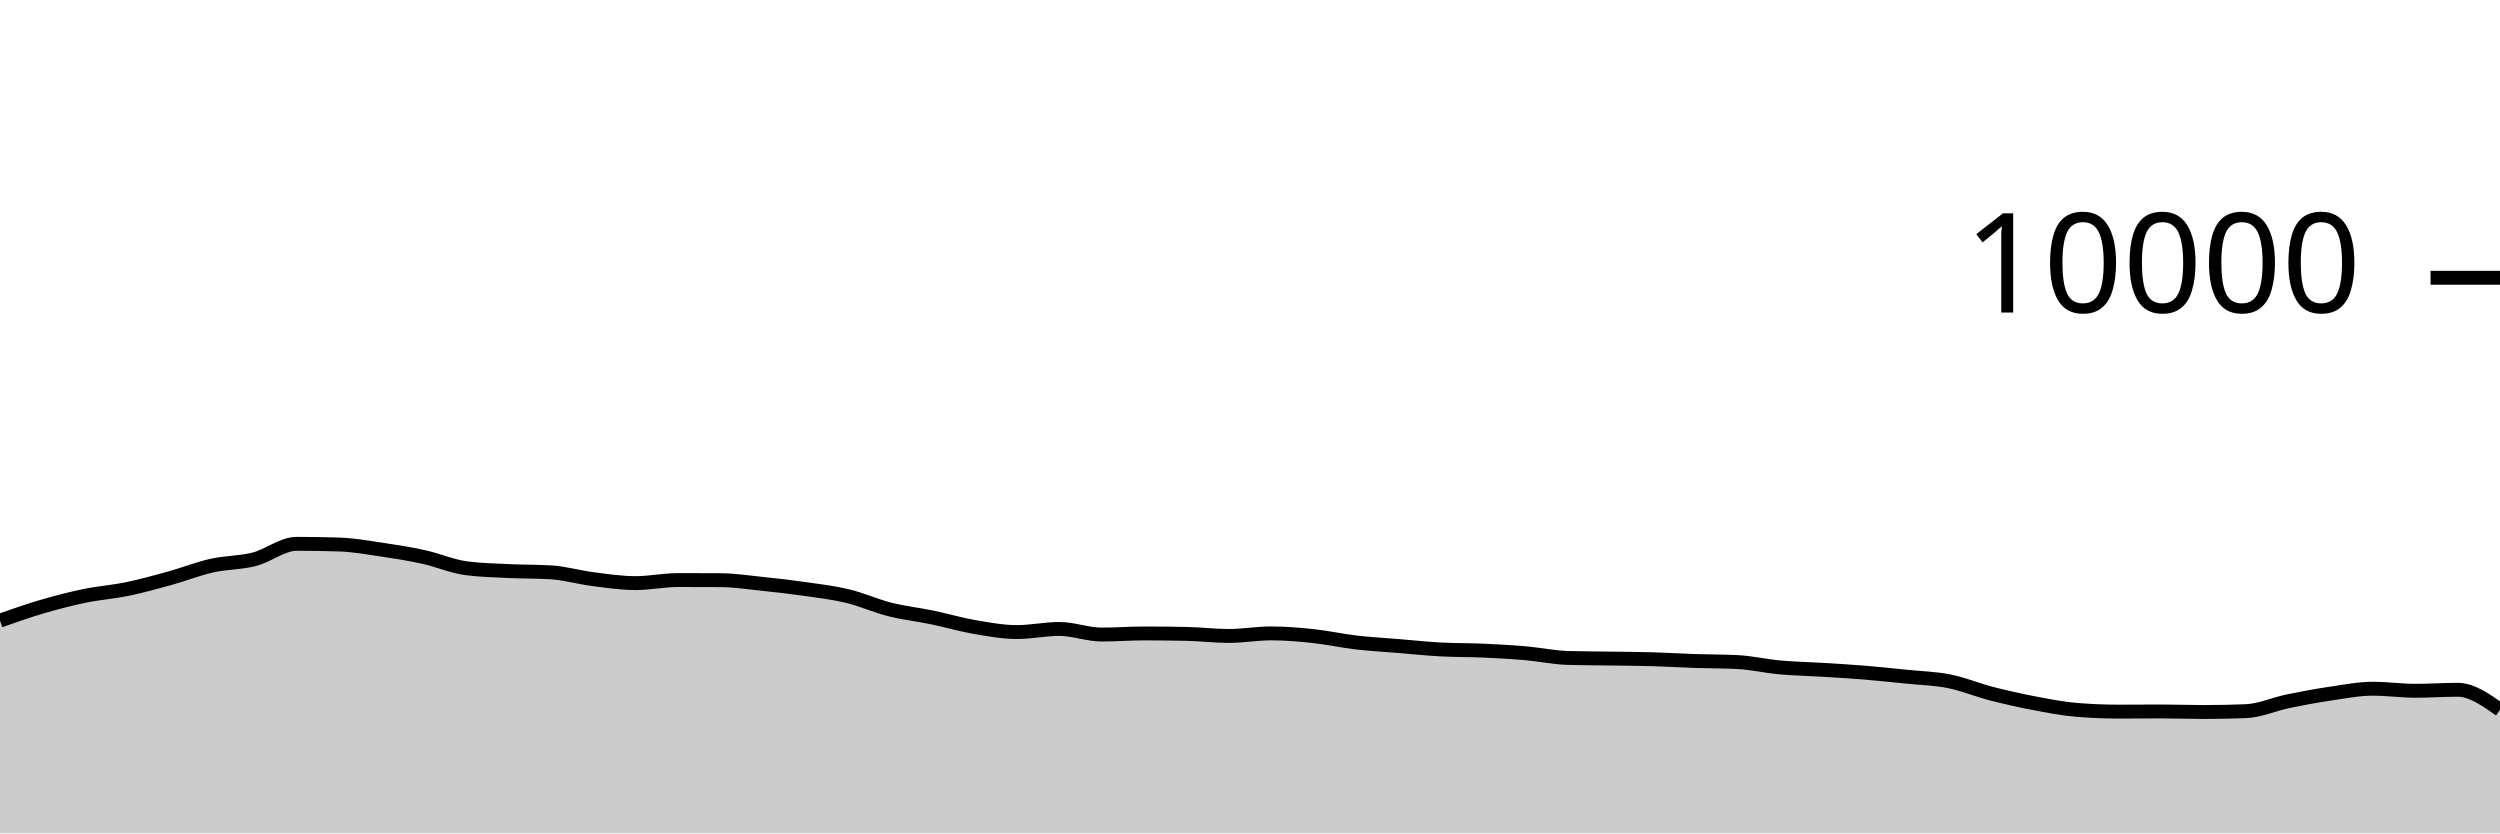
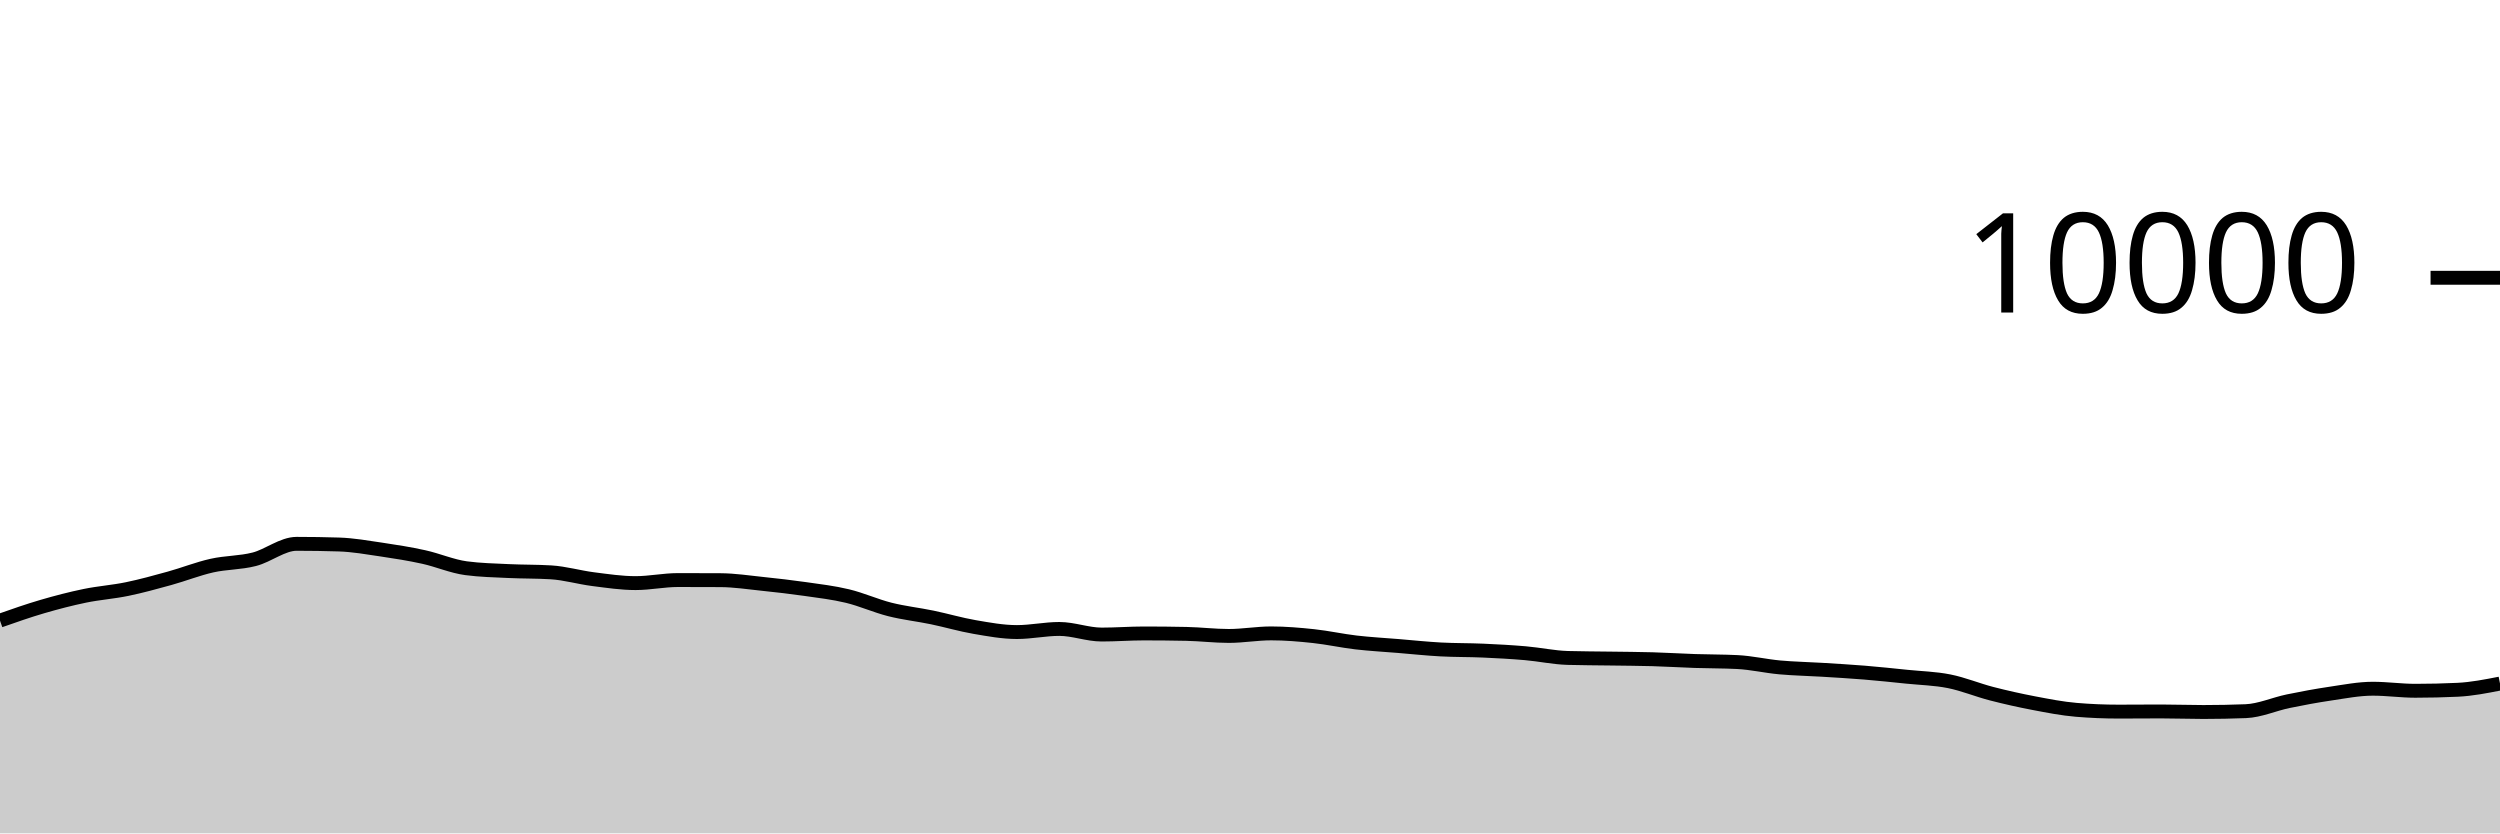
<svg xmlns="http://www.w3.org/2000/svg" viewBox="0 0 180 60">
  <g transform="translate(0,20)">
-     <path class="area" fill="rgba(0, 0, 0, 0.2)" d="M0,24.684C1.017,24.327,2.034,23.969,3.051,23.672C4.068,23.375,5.085,23.11,6.102,22.9C7.119,22.69,8.136,22.622,9.153,22.412C10.169,22.202,11.186,21.921,12.203,21.64C13.22,21.359,14.237,20.953,15.254,20.724C16.271,20.495,17.288,20.529,18.305,20.268C19.322,20.007,20.339,19.156,21.356,19.156C22.373,19.156,23.39,19.172,24.407,19.204C25.424,19.236,26.441,19.418,27.458,19.568C28.475,19.718,29.492,19.88,30.508,20.104C31.525,20.328,32.542,20.776,33.559,20.912C34.576,21.048,35.593,21.067,36.61,21.116C37.627,21.165,38.644,21.147,39.661,21.208C40.678,21.269,41.695,21.571,42.712,21.7C43.729,21.829,44.746,21.984,45.763,21.984C46.78,21.984,47.797,21.764,48.814,21.764C49.831,21.764,50.847,21.767,51.864,21.772C52.881,21.777,53.898,21.934,54.915,22.04C55.932,22.146,56.949,22.262,57.966,22.408C58.983,22.554,60,22.671,61.017,22.916C62.034,23.161,63.051,23.623,64.068,23.88C65.085,24.137,66.102,24.245,67.119,24.456C68.136,24.667,69.153,24.969,70.169,25.144C71.186,25.319,72.203,25.508,73.22,25.508C74.237,25.508,75.254,25.284,76.271,25.284C77.288,25.284,78.305,25.688,79.322,25.688C80.339,25.688,81.356,25.608,82.373,25.608C83.39,25.608,84.407,25.619,85.424,25.64C86.441,25.661,87.458,25.788,88.475,25.788C89.492,25.788,90.508,25.604,91.525,25.604C92.542,25.604,93.559,25.691,94.576,25.8C95.593,25.909,96.61,26.137,97.627,26.256C98.644,26.375,99.661,26.428,100.678,26.512C101.695,26.596,102.712,26.705,103.729,26.76C104.746,26.815,105.763,26.799,106.78,26.844C107.797,26.889,108.814,26.944,109.831,27.032C110.847,27.12,111.864,27.343,112.881,27.372C113.898,27.401,114.915,27.401,115.932,27.416C116.949,27.431,117.966,27.435,118.983,27.464C120,27.493,121.017,27.558,122.034,27.592C123.051,27.626,124.068,27.617,125.085,27.668C126.102,27.719,127.119,27.959,128.136,28.052C129.153,28.145,130.169,28.161,131.186,28.224C132.203,28.287,133.22,28.345,134.237,28.428C135.254,28.511,136.271,28.62,137.288,28.724C138.305,28.828,139.322,28.849,140.339,29.052C141.356,29.255,142.373,29.681,143.39,29.944C144.407,30.207,145.424,30.434,146.441,30.628C147.458,30.822,148.475,31.023,149.492,31.108C150.508,31.193,151.525,31.236,152.542,31.236C153.559,31.236,154.576,31.224,155.593,31.224C156.61,31.224,157.627,31.264,158.644,31.264C159.661,31.264,160.678,31.244,161.695,31.204C162.712,31.164,163.729,30.699,164.746,30.488C165.763,30.277,166.78,30.09,167.797,29.94C168.814,29.79,169.831,29.588,170.847,29.588C171.864,29.588,172.881,29.736,173.898,29.736C174.915,29.736,175.932,29.664,176.949,29.664C177.966,29.664,178.983,30.384,180,31.104L180,40C178.983,40,177.966,40,176.949,40C175.932,40,174.915,40,173.898,40C172.881,40,171.864,40,170.847,40C169.831,40,168.814,40,167.797,40C166.78,40,165.763,40,164.746,40C163.729,40,162.712,40,161.695,40C160.678,40,159.661,40,158.644,40C157.627,40,156.61,40,155.593,40C154.576,40,153.559,40,152.542,40C151.525,40,150.508,40,149.492,40C148.475,40,147.458,40,146.441,40C145.424,40,144.407,40,143.39,40C142.373,40,141.356,40,140.339,40C139.322,40,138.305,40,137.288,40C136.271,40,135.254,40,134.237,40C133.22,40,132.203,40,131.186,40C130.169,40,129.153,40,128.136,40C127.119,40,126.102,40,125.085,40C124.068,40,123.051,40,122.034,40C121.017,40,120,40,118.983,40C117.966,40,116.949,40,115.932,40C114.915,40,113.898,40,112.881,40C111.864,40,110.847,40,109.831,40C108.814,40,107.797,40,106.78,40C105.763,40,104.746,40,103.729,40C102.712,40,101.695,40,100.678,40C99.661,40,98.644,40,97.627,40C96.61,40,95.593,40,94.576,40C93.559,40,92.542,40,91.525,40C90.508,40,89.492,40,88.475,40C87.458,40,86.441,40,85.424,40C84.407,40,83.39,40,82.373,40C81.356,40,80.339,40,79.322,40C78.305,40,77.288,40,76.271,40C75.254,40,74.237,40,73.22,40C72.203,40,71.186,40,70.169,40C69.153,40,68.136,40,67.119,40C66.102,40,65.085,40,64.068,40C63.051,40,62.034,40,61.017,40C60,40,58.983,40,57.966,40C56.949,40,55.932,40,54.915,40C53.898,40,52.881,40,51.864,40C50.847,40,49.831,40,48.814,40C47.797,40,46.78,40,45.763,40C44.746,40,43.729,40,42.712,40C41.695,40,40.678,40,39.661,40C38.644,40,37.627,40,36.61,40C35.593,40,34.576,40,33.559,40C32.542,40,31.525,40,30.508,40C29.492,40,28.475,40,27.458,40C26.441,40,25.424,40,24.407,40C23.39,40,22.373,40,21.356,40C20.339,40,19.322,40,18.305,40C17.288,40,16.271,40,15.254,40C14.237,40,13.22,40,12.203,40C11.186,40,10.169,40,9.153,40C8.136,40,7.119,40,6.102,40C5.085,40,4.068,40,3.051,40C2.034,40,1.017,40,0,40Z" />
-     <path class="line" stroke="black" fill="none" d="M0,24.684C1.017,24.327,2.034,23.969,3.051,23.672C4.068,23.375,5.085,23.11,6.102,22.9C7.119,22.69,8.136,22.622,9.153,22.412C10.169,22.202,11.186,21.921,12.203,21.64C13.22,21.359,14.237,20.953,15.254,20.724C16.271,20.495,17.288,20.529,18.305,20.268C19.322,20.007,20.339,19.156,21.356,19.156C22.373,19.156,23.39,19.172,24.407,19.204C25.424,19.236,26.441,19.418,27.458,19.568C28.475,19.718,29.492,19.88,30.508,20.104C31.525,20.328,32.542,20.776,33.559,20.912C34.576,21.048,35.593,21.067,36.61,21.116C37.627,21.165,38.644,21.147,39.661,21.208C40.678,21.269,41.695,21.571,42.712,21.7C43.729,21.829,44.746,21.984,45.763,21.984C46.78,21.984,47.797,21.764,48.814,21.764C49.831,21.764,50.847,21.767,51.864,21.772C52.881,21.777,53.898,21.934,54.915,22.04C55.932,22.146,56.949,22.262,57.966,22.408C58.983,22.554,60,22.671,61.017,22.916C62.034,23.161,63.051,23.623,64.068,23.88C65.085,24.137,66.102,24.245,67.119,24.456C68.136,24.667,69.153,24.969,70.169,25.144C71.186,25.319,72.203,25.508,73.22,25.508C74.237,25.508,75.254,25.284,76.271,25.284C77.288,25.284,78.305,25.688,79.322,25.688C80.339,25.688,81.356,25.608,82.373,25.608C83.39,25.608,84.407,25.619,85.424,25.64C86.441,25.661,87.458,25.788,88.475,25.788C89.492,25.788,90.508,25.604,91.525,25.604C92.542,25.604,93.559,25.691,94.576,25.8C95.593,25.909,96.61,26.137,97.627,26.256C98.644,26.375,99.661,26.428,100.678,26.512C101.695,26.596,102.712,26.705,103.729,26.76C104.746,26.815,105.763,26.799,106.78,26.844C107.797,26.889,108.814,26.944,109.831,27.032C110.847,27.12,111.864,27.343,112.881,27.372C113.898,27.401,114.915,27.401,115.932,27.416C116.949,27.431,117.966,27.435,118.983,27.464C120,27.493,121.017,27.558,122.034,27.592C123.051,27.626,124.068,27.617,125.085,27.668C126.102,27.719,127.119,27.959,128.136,28.052C129.153,28.145,130.169,28.161,131.186,28.224C132.203,28.287,133.22,28.345,134.237,28.428C135.254,28.511,136.271,28.62,137.288,28.724C138.305,28.828,139.322,28.849,140.339,29.052C141.356,29.255,142.373,29.681,143.39,29.944C144.407,30.207,145.424,30.434,146.441,30.628C147.458,30.822,148.475,31.023,149.492,31.108C150.508,31.193,151.525,31.236,152.542,31.236C153.559,31.236,154.576,31.224,155.593,31.224C156.61,31.224,157.627,31.264,158.644,31.264C159.661,31.264,160.678,31.244,161.695,31.204C162.712,31.164,163.729,30.699,164.746,30.488C165.763,30.277,166.78,30.09,167.797,29.94C168.814,29.79,169.831,29.588,170.847,29.588C171.864,29.588,172.881,29.736,173.898,29.736C174.915,29.736,175.932,29.664,176.949,29.664C177.966,29.664,178.983,30.384,180,31.104" />
+     <path class="area" fill="rgba(0, 0, 0, 0.2)" d="M0,24.684C1.017,24.327,2.034,23.969,3.051,23.672C4.068,23.375,5.085,23.11,6.102,22.9C7.119,22.69,8.136,22.622,9.153,22.412C10.169,22.202,11.186,21.921,12.203,21.64C13.22,21.359,14.237,20.953,15.254,20.724C16.271,20.495,17.288,20.529,18.305,20.268C19.322,20.007,20.339,19.156,21.356,19.156C22.373,19.156,23.39,19.172,24.407,19.204C25.424,19.236,26.441,19.418,27.458,19.568C28.475,19.718,29.492,19.88,30.508,20.104C31.525,20.328,32.542,20.776,33.559,20.912C34.576,21.048,35.593,21.067,36.61,21.116C37.627,21.165,38.644,21.147,39.661,21.208C40.678,21.269,41.695,21.571,42.712,21.7C43.729,21.829,44.746,21.984,45.763,21.984C46.78,21.984,47.797,21.764,48.814,21.764C49.831,21.764,50.847,21.767,51.864,21.772C52.881,21.777,53.898,21.934,54.915,22.04C55.932,22.146,56.949,22.262,57.966,22.408C58.983,22.554,60,22.671,61.017,22.916C62.034,23.161,63.051,23.623,64.068,23.88C65.085,24.137,66.102,24.245,67.119,24.456C68.136,24.667,69.153,24.969,70.169,25.144C71.186,25.319,72.203,25.508,73.22,25.508C74.237,25.508,75.254,25.284,76.271,25.284C77.288,25.284,78.305,25.688,79.322,25.688C80.339,25.688,81.356,25.608,82.373,25.608C83.39,25.608,84.407,25.619,85.424,25.64C86.441,25.661,87.458,25.788,88.475,25.788C89.492,25.788,90.508,25.604,91.525,25.604C92.542,25.604,93.559,25.691,94.576,25.8C95.593,25.909,96.61,26.137,97.627,26.256C98.644,26.375,99.661,26.428,100.678,26.512C101.695,26.596,102.712,26.705,103.729,26.76C104.746,26.815,105.763,26.799,106.78,26.844C107.797,26.889,108.814,26.944,109.831,27.032C110.847,27.12,111.864,27.343,112.881,27.372C113.898,27.401,114.915,27.401,115.932,27.416C116.949,27.431,117.966,27.435,118.983,27.464C120,27.493,121.017,27.558,122.034,27.592C123.051,27.626,124.068,27.617,125.085,27.668C126.102,27.719,127.119,27.959,128.136,28.052C129.153,28.145,130.169,28.161,131.186,28.224C132.203,28.287,133.22,28.345,134.237,28.428C135.254,28.511,136.271,28.62,137.288,28.724C138.305,28.828,139.322,28.849,140.339,29.052C141.356,29.255,142.373,29.681,143.39,29.944C144.407,30.207,145.424,30.434,146.441,30.628C147.458,30.822,148.475,31.023,149.492,31.108C150.508,31.193,151.525,31.236,152.542,31.236C153.559,31.236,154.576,31.224,155.593,31.224C156.61,31.224,157.627,31.264,158.644,31.264C159.661,31.264,160.678,31.244,161.695,31.204C162.712,31.164,163.729,30.699,164.746,30.488C165.763,30.277,166.78,30.09,167.797,29.94C168.814,29.79,169.831,29.588,170.847,29.588C171.864,29.588,172.881,29.736,173.898,29.736C174.915,29.736,175.932,29.712,176.949,29.664C177.966,29.616,178.983,29.416,180,29.216L180,40C178.983,40,177.966,40,176.949,40C175.932,40,174.915,40,173.898,40C172.881,40,171.864,40,170.847,40C169.831,40,168.814,40,167.797,40C166.78,40,165.763,40,164.746,40C163.729,40,162.712,40,161.695,40C160.678,40,159.661,40,158.644,40C157.627,40,156.61,40,155.593,40C154.576,40,153.559,40,152.542,40C151.525,40,150.508,40,149.492,40C148.475,40,147.458,40,146.441,40C145.424,40,144.407,40,143.39,40C142.373,40,141.356,40,140.339,40C139.322,40,138.305,40,137.288,40C136.271,40,135.254,40,134.237,40C133.22,40,132.203,40,131.186,40C130.169,40,129.153,40,128.136,40C127.119,40,126.102,40,125.085,40C124.068,40,123.051,40,122.034,40C121.017,40,120,40,118.983,40C117.966,40,116.949,40,115.932,40C114.915,40,113.898,40,112.881,40C111.864,40,110.847,40,109.831,40C108.814,40,107.797,40,106.78,40C105.763,40,104.746,40,103.729,40C102.712,40,101.695,40,100.678,40C99.661,40,98.644,40,97.627,40C96.61,40,95.593,40,94.576,40C93.559,40,92.542,40,91.525,40C90.508,40,89.492,40,88.475,40C87.458,40,86.441,40,85.424,40C84.407,40,83.39,40,82.373,40C81.356,40,80.339,40,79.322,40C78.305,40,77.288,40,76.271,40C75.254,40,74.237,40,73.22,40C72.203,40,71.186,40,70.169,40C69.153,40,68.136,40,67.119,40C66.102,40,65.085,40,64.068,40C63.051,40,62.034,40,61.017,40C60,40,58.983,40,57.966,40C56.949,40,55.932,40,54.915,40C53.898,40,52.881,40,51.864,40C50.847,40,49.831,40,48.814,40C47.797,40,46.78,40,45.763,40C44.746,40,43.729,40,42.712,40C41.695,40,40.678,40,39.661,40C38.644,40,37.627,40,36.61,40C35.593,40,34.576,40,33.559,40C32.542,40,31.525,40,30.508,40C29.492,40,28.475,40,27.458,40C26.441,40,25.424,40,24.407,40C23.39,40,22.373,40,21.356,40C20.339,40,19.322,40,18.305,40C17.288,40,16.271,40,15.254,40C14.237,40,13.22,40,12.203,40C11.186,40,10.169,40,9.153,40C8.136,40,7.119,40,6.102,40C5.085,40,4.068,40,3.051,40C2.034,40,1.017,40,0,40Z" />
+     <path class="line" stroke="black" fill="none" d="M0,24.684C1.017,24.327,2.034,23.969,3.051,23.672C4.068,23.375,5.085,23.11,6.102,22.9C7.119,22.69,8.136,22.622,9.153,22.412C10.169,22.202,11.186,21.921,12.203,21.64C13.22,21.359,14.237,20.953,15.254,20.724C16.271,20.495,17.288,20.529,18.305,20.268C19.322,20.007,20.339,19.156,21.356,19.156C22.373,19.156,23.39,19.172,24.407,19.204C25.424,19.236,26.441,19.418,27.458,19.568C28.475,19.718,29.492,19.88,30.508,20.104C31.525,20.328,32.542,20.776,33.559,20.912C34.576,21.048,35.593,21.067,36.61,21.116C37.627,21.165,38.644,21.147,39.661,21.208C40.678,21.269,41.695,21.571,42.712,21.7C43.729,21.829,44.746,21.984,45.763,21.984C46.78,21.984,47.797,21.764,48.814,21.764C49.831,21.764,50.847,21.767,51.864,21.772C52.881,21.777,53.898,21.934,54.915,22.04C55.932,22.146,56.949,22.262,57.966,22.408C58.983,22.554,60,22.671,61.017,22.916C62.034,23.161,63.051,23.623,64.068,23.88C65.085,24.137,66.102,24.245,67.119,24.456C68.136,24.667,69.153,24.969,70.169,25.144C71.186,25.319,72.203,25.508,73.22,25.508C74.237,25.508,75.254,25.284,76.271,25.284C77.288,25.284,78.305,25.688,79.322,25.688C80.339,25.688,81.356,25.608,82.373,25.608C83.39,25.608,84.407,25.619,85.424,25.64C86.441,25.661,87.458,25.788,88.475,25.788C89.492,25.788,90.508,25.604,91.525,25.604C92.542,25.604,93.559,25.691,94.576,25.8C95.593,25.909,96.61,26.137,97.627,26.256C98.644,26.375,99.661,26.428,100.678,26.512C101.695,26.596,102.712,26.705,103.729,26.76C104.746,26.815,105.763,26.799,106.78,26.844C107.797,26.889,108.814,26.944,109.831,27.032C110.847,27.12,111.864,27.343,112.881,27.372C113.898,27.401,114.915,27.401,115.932,27.416C116.949,27.431,117.966,27.435,118.983,27.464C120,27.493,121.017,27.558,122.034,27.592C123.051,27.626,124.068,27.617,125.085,27.668C126.102,27.719,127.119,27.959,128.136,28.052C129.153,28.145,130.169,28.161,131.186,28.224C132.203,28.287,133.22,28.345,134.237,28.428C135.254,28.511,136.271,28.62,137.288,28.724C138.305,28.828,139.322,28.849,140.339,29.052C141.356,29.255,142.373,29.681,143.39,29.944C144.407,30.207,145.424,30.434,146.441,30.628C147.458,30.822,148.475,31.023,149.492,31.108C150.508,31.193,151.525,31.236,152.542,31.236C153.559,31.236,154.576,31.224,155.593,31.224C156.61,31.224,157.627,31.264,158.644,31.264C159.661,31.264,160.678,31.244,161.695,31.204C162.712,31.164,163.729,30.699,164.746,30.488C165.763,30.277,166.78,30.09,167.797,29.94C168.814,29.79,169.831,29.588,170.847,29.588C171.864,29.588,172.881,29.736,173.898,29.736C174.915,29.736,175.932,29.712,176.949,29.664C177.966,29.616,178.983,29.416,180,29.216" />
    <path class="axis-ceiling" stroke-width="1" stroke="black" fill="none" d="M175,0L180,0" />
    <text class="axis-ceiling-label" font-family="sans-serif" text-anchor="end" font-size="10px" x="170" y="2.5">10000</text>
  </g>
</svg>
